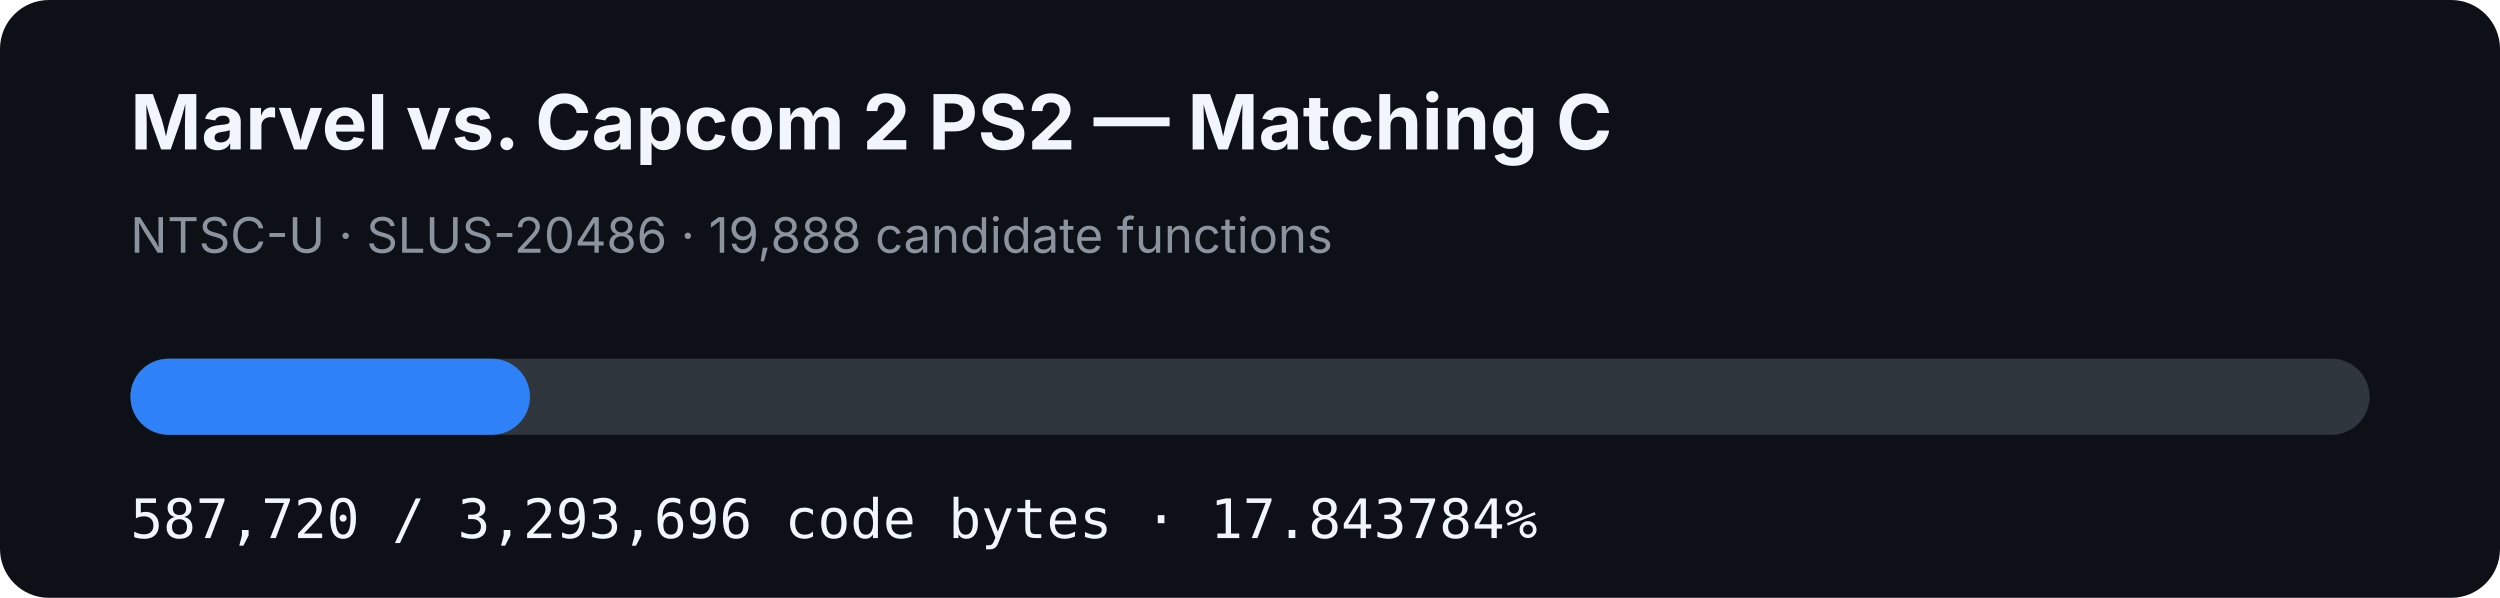
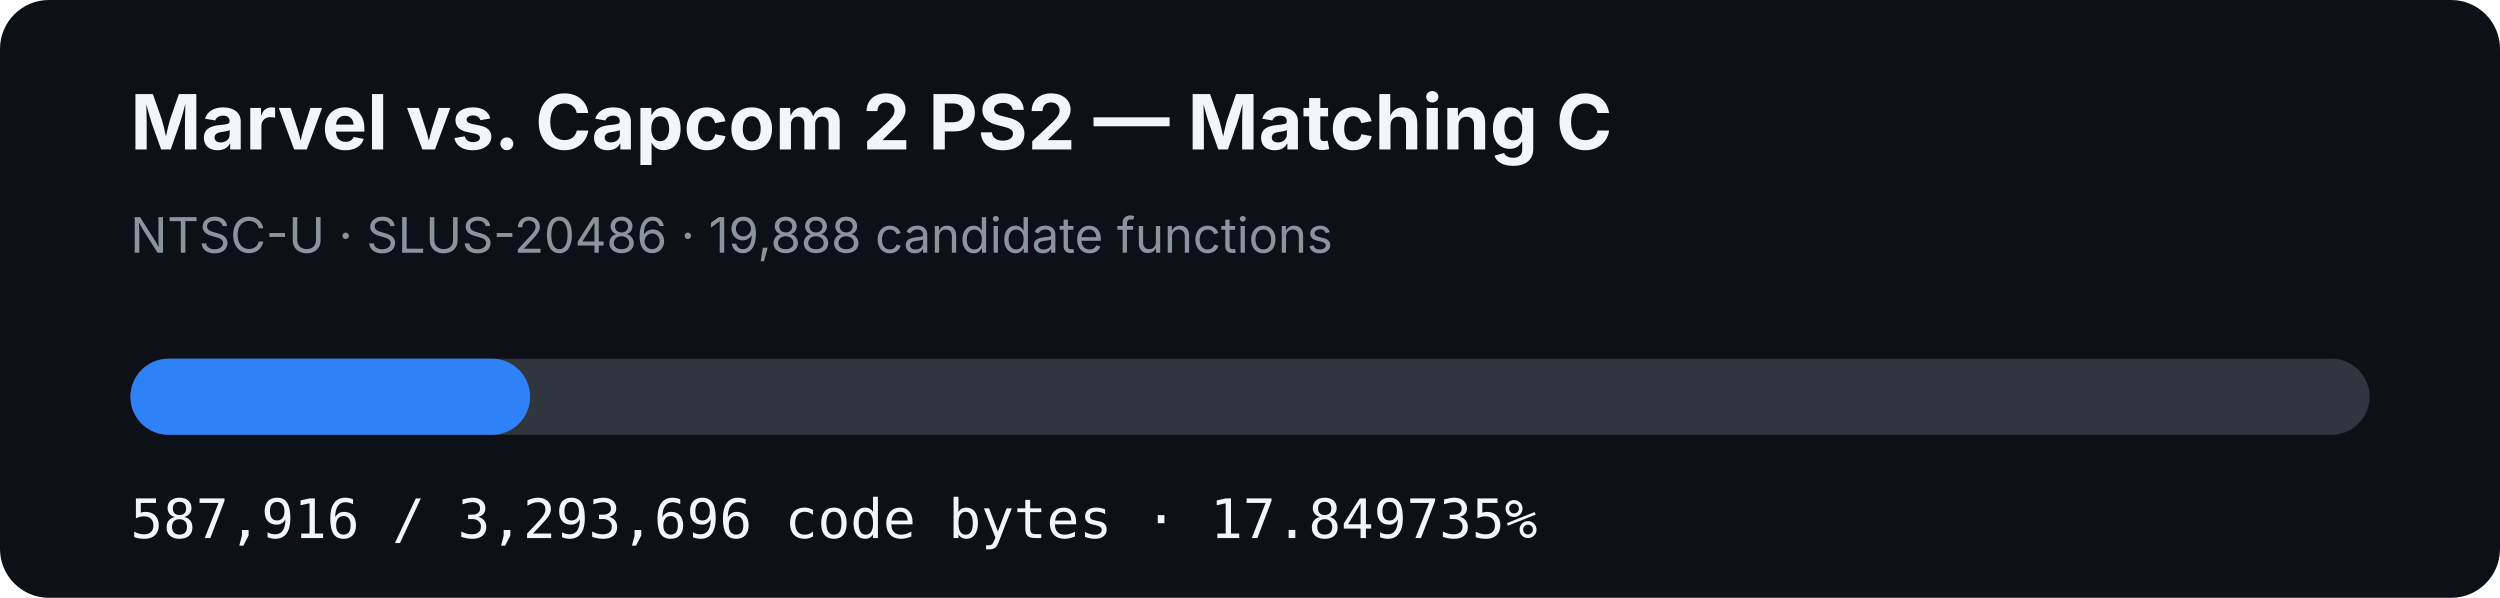
- <svg xmlns="http://www.w3.org/2000/svg" width="920" height="220" viewBox="0 0 920 220" role="img" aria-label="MVC2 PS2 matching C progress: 17.843784%">
+ <svg xmlns="http://www.w3.org/2000/svg" width="920" height="220" viewBox="0 0 920 220" role="img" aria-label="MVC2 PS2 matching C progress: 17.849735%">
  <rect width="920" height="220" rx="18" fill="#0d1117" />
  <text x="48" y="55" fill="#f0f6fc" font-family="-apple-system,BlinkMacSystemFont,Segoe UI,sans-serif" font-size="28" font-weight="700">Marvel vs. Capcom 2 PS2 — Matching C</text>
  <text x="48" y="93" fill="#8b949e" font-family="-apple-system,BlinkMacSystemFont,Segoe UI,sans-serif" font-size="18">NTSC-U · SLUS-20486 · 19,888 candidate functions</text>
  <rect x="48" y="132" width="824" height="28" rx="14" fill="#30363d" />
-   <rect x="48" y="132" width="147.033" height="28" rx="14" fill="#2f81f7" />
-   <text x="48" y="198" fill="#f0f6fc" font-family="ui-monospace,SFMono-Regular,Menlo,monospace" font-size="20">587,720 / 3,293,696 code bytes · 17.843784%</text>
+   <rect x="48" y="132" width="147.082" height="28" rx="14" fill="#2f81f7" />
+   <text x="48" y="198" fill="#f0f6fc" font-family="ui-monospace,SFMono-Regular,Menlo,monospace" font-size="20">587,916 / 3,293,696 code bytes · 17.849735%</text>
</svg>
